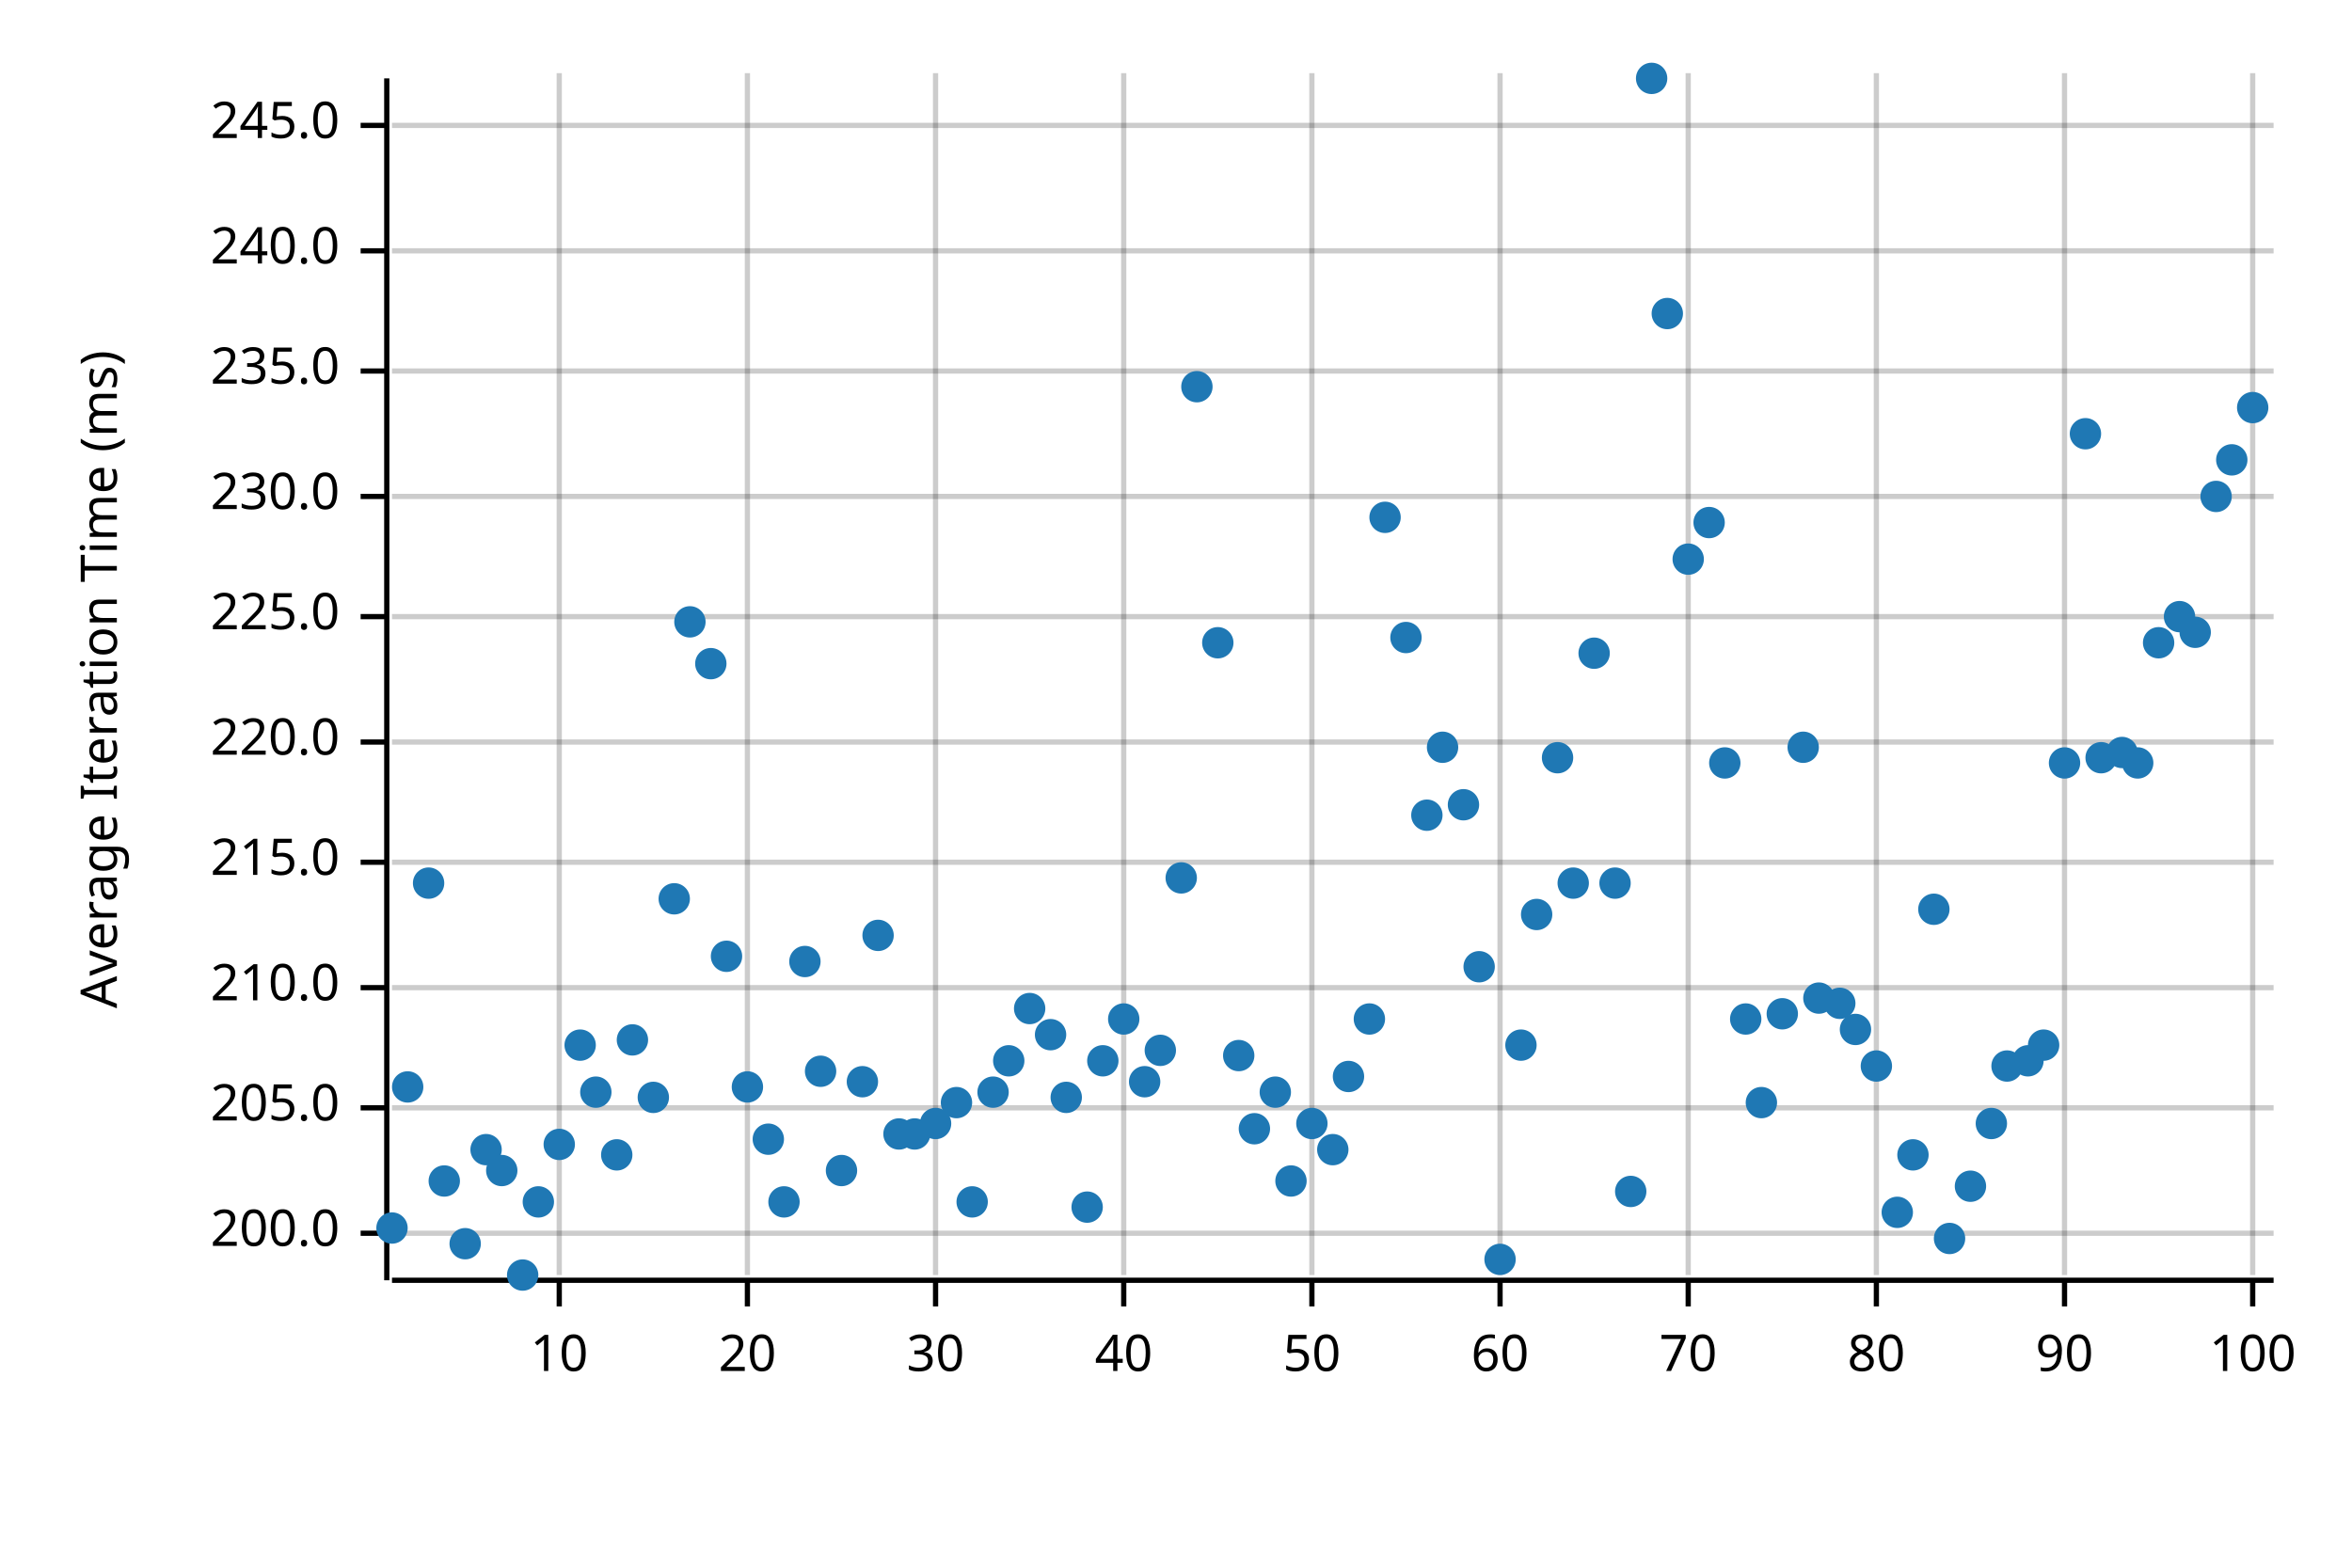
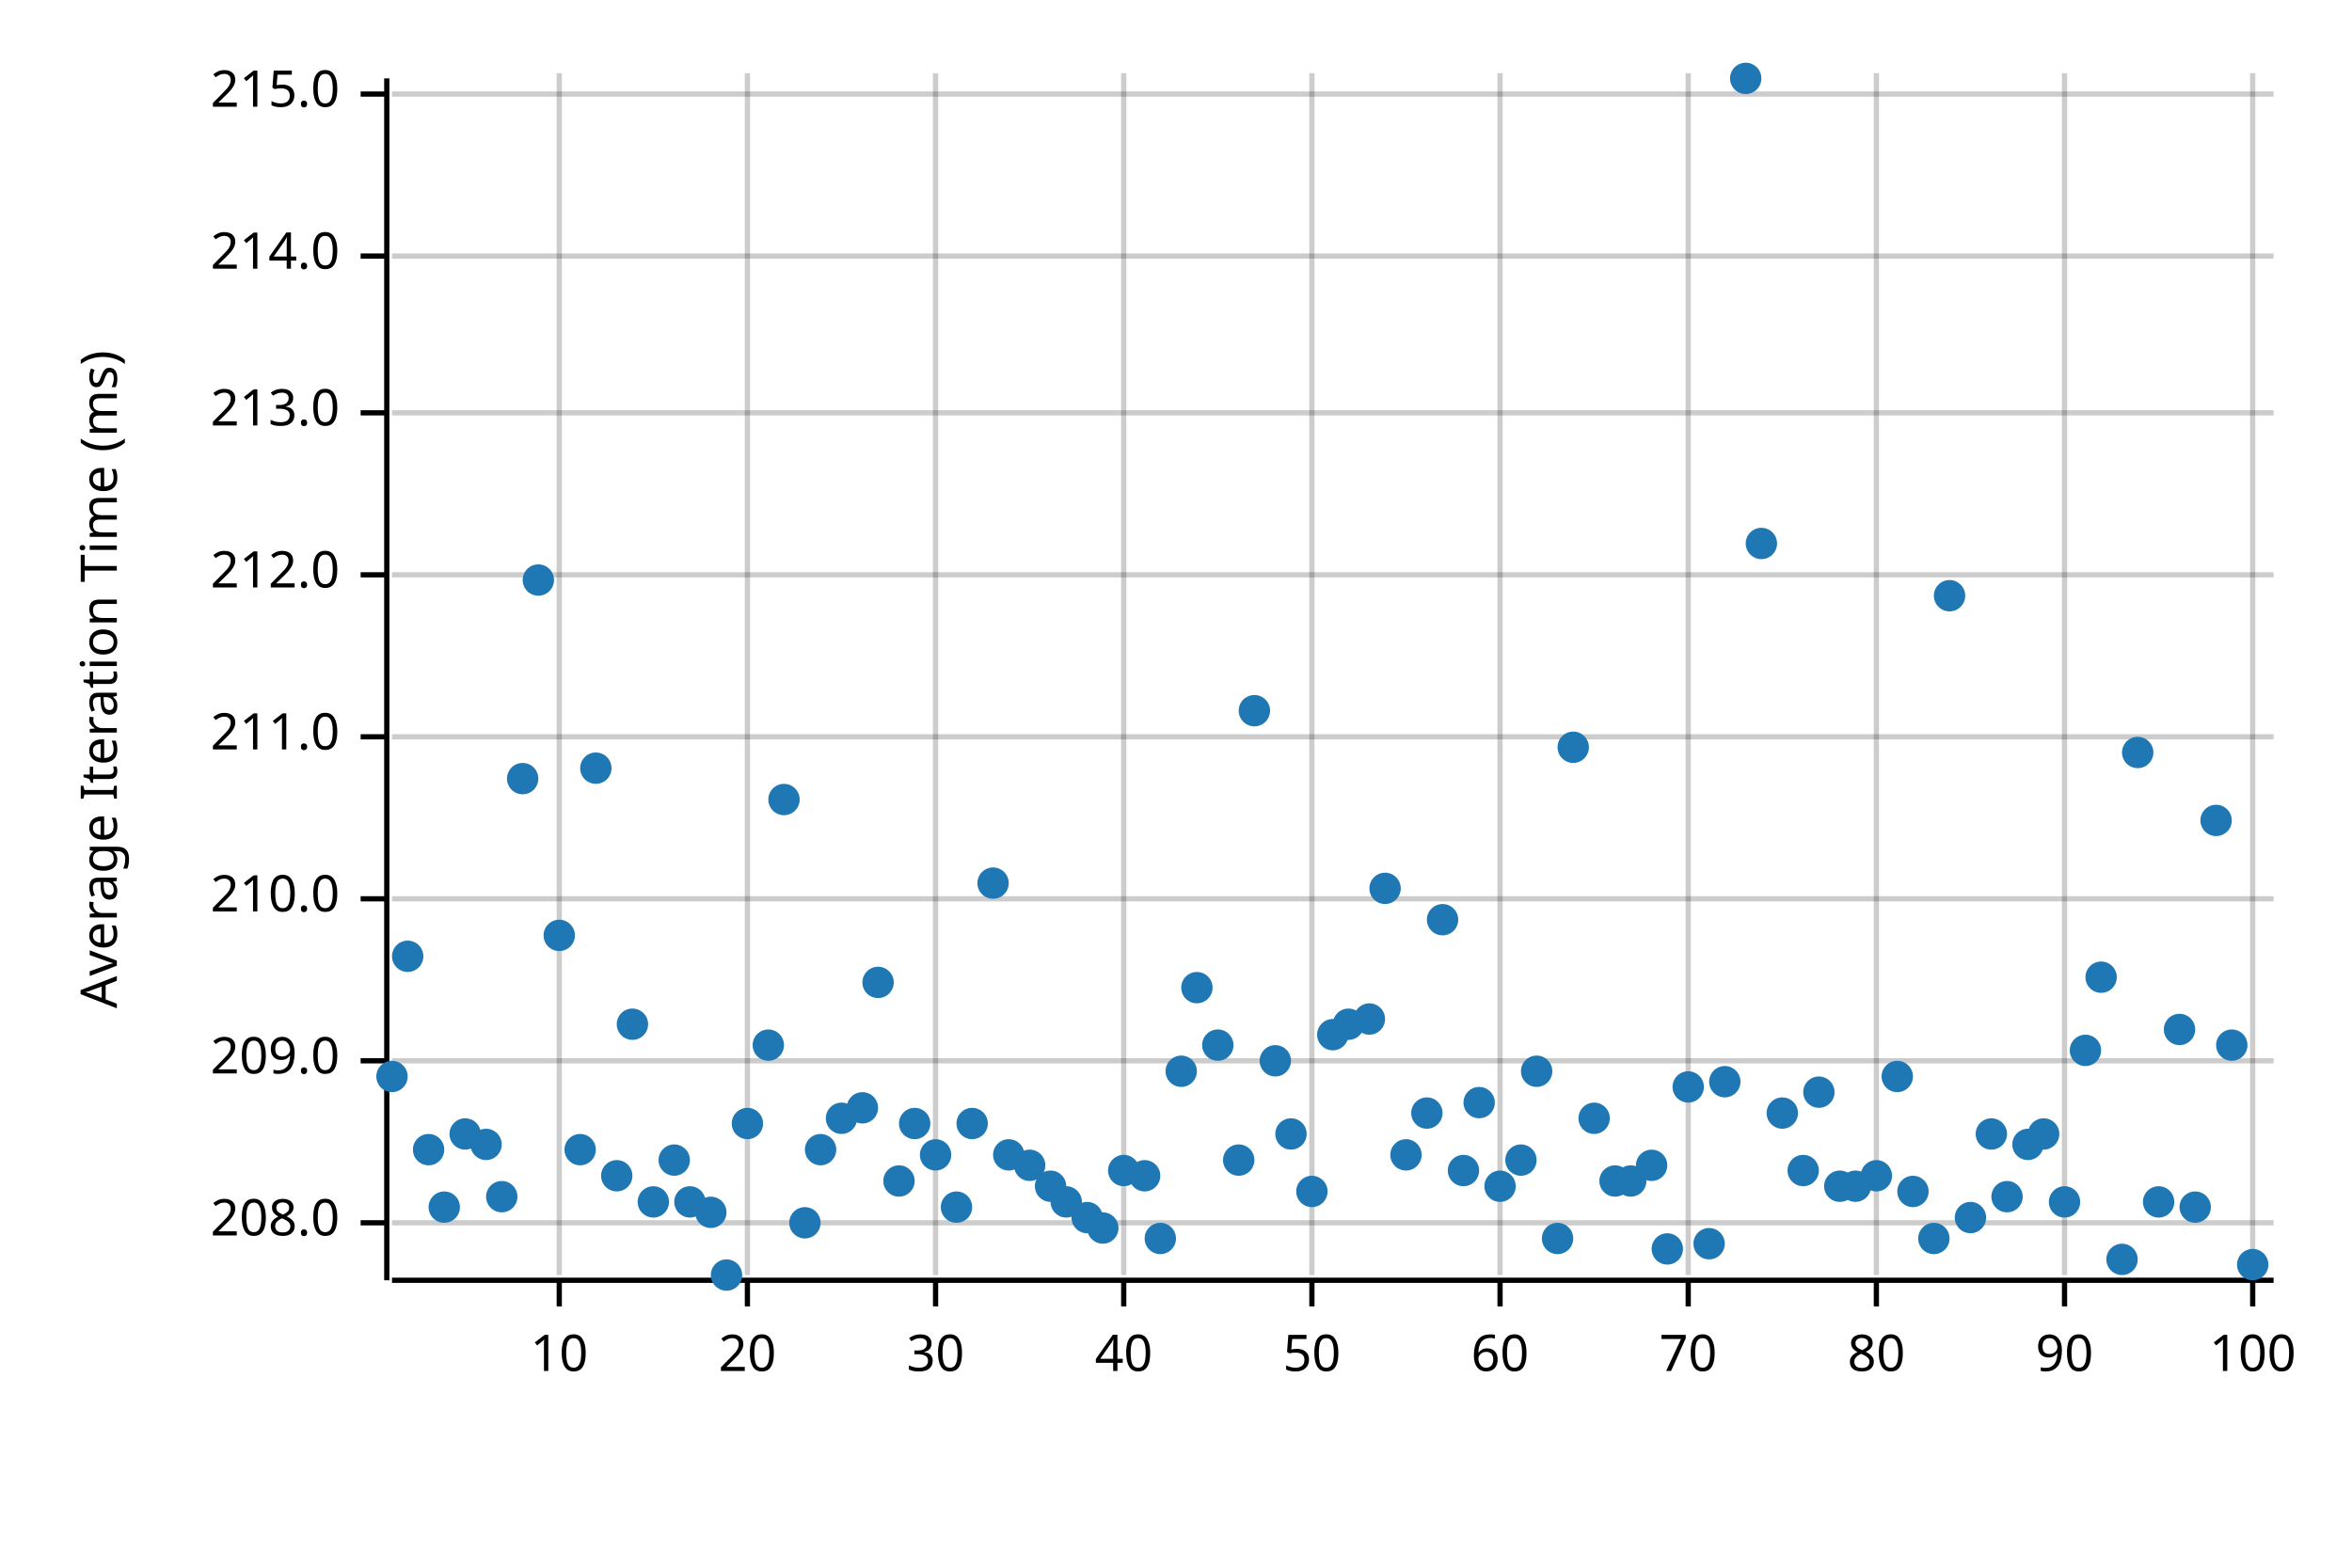
<svg xmlns="http://www.w3.org/2000/svg" width="450" height="300" viewBox="0 0 450 300">
  <text x="15" y="130" dy="0.76em" text-anchor="middle" font-family="sans-serif" font-size="9.677" opacity="1" fill="#000000" transform="rotate(270, 15, 130)">
Average Iteration Time (ms)
</text>
  <line opacity="0.2" stroke="#000000" stroke-width="1" x1="107" y1="244" x2="107" y2="14" />
  <line opacity="0.2" stroke="#000000" stroke-width="1" x1="143" y1="244" x2="143" y2="14" />
  <line opacity="0.2" stroke="#000000" stroke-width="1" x1="179" y1="244" x2="179" y2="14" />
  <line opacity="0.2" stroke="#000000" stroke-width="1" x1="215" y1="244" x2="215" y2="14" />
  <line opacity="0.2" stroke="#000000" stroke-width="1" x1="251" y1="244" x2="251" y2="14" />
  <line opacity="0.2" stroke="#000000" stroke-width="1" x1="287" y1="244" x2="287" y2="14" />
  <line opacity="0.2" stroke="#000000" stroke-width="1" x1="323" y1="244" x2="323" y2="14" />
  <line opacity="0.2" stroke="#000000" stroke-width="1" x1="359" y1="244" x2="359" y2="14" />
  <line opacity="0.2" stroke="#000000" stroke-width="1" x1="395" y1="244" x2="395" y2="14" />
  <line opacity="0.2" stroke="#000000" stroke-width="1" x1="431" y1="244" x2="431" y2="14" />
-   <line opacity="0.2" stroke="#000000" stroke-width="1" x1="75" y1="236" x2="435" y2="236" />
-   <line opacity="0.2" stroke="#000000" stroke-width="1" x1="75" y1="212" x2="435" y2="212" />
-   <line opacity="0.2" stroke="#000000" stroke-width="1" x1="75" y1="189" x2="435" y2="189" />
-   <line opacity="0.2" stroke="#000000" stroke-width="1" x1="75" y1="165" x2="435" y2="165" />
-   <line opacity="0.2" stroke="#000000" stroke-width="1" x1="75" y1="142" x2="435" y2="142" />
-   <line opacity="0.2" stroke="#000000" stroke-width="1" x1="75" y1="118" x2="435" y2="118" />
-   <line opacity="0.2" stroke="#000000" stroke-width="1" x1="75" y1="95" x2="435" y2="95" />
-   <line opacity="0.2" stroke="#000000" stroke-width="1" x1="75" y1="71" x2="435" y2="71" />
-   <line opacity="0.2" stroke="#000000" stroke-width="1" x1="75" y1="48" x2="435" y2="48" />
-   <line opacity="0.2" stroke="#000000" stroke-width="1" x1="75" y1="24" x2="435" y2="24" />
+   <line opacity="0.2" stroke="#000000" stroke-width="1" x1="75" y1="234" x2="435" y2="234" />
+   <line opacity="0.2" stroke="#000000" stroke-width="1" x1="75" y1="203" x2="435" y2="203" />
+   <line opacity="0.2" stroke="#000000" stroke-width="1" x1="75" y1="172" x2="435" y2="172" />
+   <line opacity="0.2" stroke="#000000" stroke-width="1" x1="75" y1="141" x2="435" y2="141" />
+   <line opacity="0.2" stroke="#000000" stroke-width="1" x1="75" y1="110" x2="435" y2="110" />
+   <line opacity="0.2" stroke="#000000" stroke-width="1" x1="75" y1="79" x2="435" y2="79" />
+   <line opacity="0.2" stroke="#000000" stroke-width="1" x1="75" y1="49" x2="435" y2="49" />
+   <line opacity="0.2" stroke="#000000" stroke-width="1" x1="75" y1="18" x2="435" y2="18" />
  <polyline fill="none" opacity="1" stroke="#000000" stroke-width="1" points="74,15 74,245 " />
-   <text x="65" y="236" dy="0.5ex" text-anchor="end" font-family="sans-serif" font-size="9.677" opacity="1" fill="#000000">
- 200.0
+   <text x="65" y="234" dy="0.5ex" text-anchor="end" font-family="sans-serif" font-size="9.677" opacity="1" fill="#000000">
+ 208.0
</text>
-   <polyline fill="none" opacity="1" stroke="#000000" stroke-width="1" points="69,236 74,236 " />
-   <text x="65" y="212" dy="0.5ex" text-anchor="end" font-family="sans-serif" font-size="9.677" opacity="1" fill="#000000">
- 205.0
+   <polyline fill="none" opacity="1" stroke="#000000" stroke-width="1" points="69,234 74,234 " />
+   <text x="65" y="203" dy="0.5ex" text-anchor="end" font-family="sans-serif" font-size="9.677" opacity="1" fill="#000000">
+ 209.0
</text>
-   <polyline fill="none" opacity="1" stroke="#000000" stroke-width="1" points="69,212 74,212 " />
-   <text x="65" y="189" dy="0.5ex" text-anchor="end" font-family="sans-serif" font-size="9.677" opacity="1" fill="#000000">
+   <polyline fill="none" opacity="1" stroke="#000000" stroke-width="1" points="69,203 74,203 " />
+   <text x="65" y="172" dy="0.5ex" text-anchor="end" font-family="sans-serif" font-size="9.677" opacity="1" fill="#000000">
210.0
</text>
-   <polyline fill="none" opacity="1" stroke="#000000" stroke-width="1" points="69,189 74,189 " />
-   <text x="65" y="165" dy="0.5ex" text-anchor="end" font-family="sans-serif" font-size="9.677" opacity="1" fill="#000000">
+   <polyline fill="none" opacity="1" stroke="#000000" stroke-width="1" points="69,172 74,172 " />
+   <text x="65" y="141" dy="0.5ex" text-anchor="end" font-family="sans-serif" font-size="9.677" opacity="1" fill="#000000">
+ 211.0
+ </text>
+   <polyline fill="none" opacity="1" stroke="#000000" stroke-width="1" points="69,141 74,141 " />
+   <text x="65" y="110" dy="0.5ex" text-anchor="end" font-family="sans-serif" font-size="9.677" opacity="1" fill="#000000">
+ 212.0
+ </text>
+   <polyline fill="none" opacity="1" stroke="#000000" stroke-width="1" points="69,110 74,110 " />
+   <text x="65" y="79" dy="0.5ex" text-anchor="end" font-family="sans-serif" font-size="9.677" opacity="1" fill="#000000">
+ 213.0
+ </text>
+   <polyline fill="none" opacity="1" stroke="#000000" stroke-width="1" points="69,79 74,79 " />
+   <text x="65" y="49" dy="0.5ex" text-anchor="end" font-family="sans-serif" font-size="9.677" opacity="1" fill="#000000">
+ 214.0
+ </text>
+   <polyline fill="none" opacity="1" stroke="#000000" stroke-width="1" points="69,49 74,49 " />
+   <text x="65" y="18" dy="0.5ex" text-anchor="end" font-family="sans-serif" font-size="9.677" opacity="1" fill="#000000">
215.0
</text>
-   <polyline fill="none" opacity="1" stroke="#000000" stroke-width="1" points="69,165 74,165 " />
-   <text x="65" y="142" dy="0.5ex" text-anchor="end" font-family="sans-serif" font-size="9.677" opacity="1" fill="#000000">
- 220.0
- </text>
-   <polyline fill="none" opacity="1" stroke="#000000" stroke-width="1" points="69,142 74,142 " />
-   <text x="65" y="118" dy="0.5ex" text-anchor="end" font-family="sans-serif" font-size="9.677" opacity="1" fill="#000000">
- 225.0
- </text>
-   <polyline fill="none" opacity="1" stroke="#000000" stroke-width="1" points="69,118 74,118 " />
-   <text x="65" y="95" dy="0.5ex" text-anchor="end" font-family="sans-serif" font-size="9.677" opacity="1" fill="#000000">
- 230.0
- </text>
-   <polyline fill="none" opacity="1" stroke="#000000" stroke-width="1" points="69,95 74,95 " />
-   <text x="65" y="71" dy="0.5ex" text-anchor="end" font-family="sans-serif" font-size="9.677" opacity="1" fill="#000000">
- 235.0
- </text>
-   <polyline fill="none" opacity="1" stroke="#000000" stroke-width="1" points="69,71 74,71 " />
-   <text x="65" y="48" dy="0.5ex" text-anchor="end" font-family="sans-serif" font-size="9.677" opacity="1" fill="#000000">
- 240.0
- </text>
-   <polyline fill="none" opacity="1" stroke="#000000" stroke-width="1" points="69,48 74,48 " />
-   <text x="65" y="24" dy="0.5ex" text-anchor="end" font-family="sans-serif" font-size="9.677" opacity="1" fill="#000000">
- 245.0
- </text>
-   <polyline fill="none" opacity="1" stroke="#000000" stroke-width="1" points="69,24 74,24 " />
+   <polyline fill="none" opacity="1" stroke="#000000" stroke-width="1" points="69,18 74,18 " />
  <polyline fill="none" opacity="1" stroke="#000000" stroke-width="1" points="75,245 435,245 " />
  <text x="107" y="255" dy="0.76em" text-anchor="middle" font-family="sans-serif" font-size="9.677" opacity="1" fill="#000000">
10
</text>
  <polyline fill="none" opacity="1" stroke="#000000" stroke-width="1" points="107,245 107,250 " />
  <text x="143" y="255" dy="0.76em" text-anchor="middle" font-family="sans-serif" font-size="9.677" opacity="1" fill="#000000">
20
</text>
  <polyline fill="none" opacity="1" stroke="#000000" stroke-width="1" points="143,245 143,250 " />
  <text x="179" y="255" dy="0.76em" text-anchor="middle" font-family="sans-serif" font-size="9.677" opacity="1" fill="#000000">
30
</text>
  <polyline fill="none" opacity="1" stroke="#000000" stroke-width="1" points="179,245 179,250 " />
  <text x="215" y="255" dy="0.76em" text-anchor="middle" font-family="sans-serif" font-size="9.677" opacity="1" fill="#000000">
40
</text>
  <polyline fill="none" opacity="1" stroke="#000000" stroke-width="1" points="215,245 215,250 " />
  <text x="251" y="255" dy="0.76em" text-anchor="middle" font-family="sans-serif" font-size="9.677" opacity="1" fill="#000000">
50
</text>
  <polyline fill="none" opacity="1" stroke="#000000" stroke-width="1" points="251,245 251,250 " />
  <text x="287" y="255" dy="0.76em" text-anchor="middle" font-family="sans-serif" font-size="9.677" opacity="1" fill="#000000">
60
</text>
  <polyline fill="none" opacity="1" stroke="#000000" stroke-width="1" points="287,245 287,250 " />
  <text x="323" y="255" dy="0.76em" text-anchor="middle" font-family="sans-serif" font-size="9.677" opacity="1" fill="#000000">
70
</text>
  <polyline fill="none" opacity="1" stroke="#000000" stroke-width="1" points="323,245 323,250 " />
  <text x="359" y="255" dy="0.76em" text-anchor="middle" font-family="sans-serif" font-size="9.677" opacity="1" fill="#000000">
80
</text>
  <polyline fill="none" opacity="1" stroke="#000000" stroke-width="1" points="359,245 359,250 " />
  <text x="395" y="255" dy="0.76em" text-anchor="middle" font-family="sans-serif" font-size="9.677" opacity="1" fill="#000000">
90
</text>
  <polyline fill="none" opacity="1" stroke="#000000" stroke-width="1" points="395,245 395,250 " />
  <text x="431" y="255" dy="0.76em" text-anchor="middle" font-family="sans-serif" font-size="9.677" opacity="1" fill="#000000">
100
</text>
  <polyline fill="none" opacity="1" stroke="#000000" stroke-width="1" points="431,245 431,250 " />
-   <circle cx="75" cy="235" r="3" opacity="1" fill="#1F78B4" stroke="none" stroke-width="1" />
-   <circle cx="78" cy="208" r="3" opacity="1" fill="#1F78B4" stroke="none" stroke-width="1" />
-   <circle cx="82" cy="169" r="3" opacity="1" fill="#1F78B4" stroke="none" stroke-width="1" />
-   <circle cx="85" cy="226" r="3" opacity="1" fill="#1F78B4" stroke="none" stroke-width="1" />
-   <circle cx="89" cy="238" r="3" opacity="1" fill="#1F78B4" stroke="none" stroke-width="1" />
-   <circle cx="93" cy="220" r="3" opacity="1" fill="#1F78B4" stroke="none" stroke-width="1" />
-   <circle cx="96" cy="224" r="3" opacity="1" fill="#1F78B4" stroke="none" stroke-width="1" />
-   <circle cx="100" cy="244" r="3" opacity="1" fill="#1F78B4" stroke="none" stroke-width="1" />
-   <circle cx="103" cy="230" r="3" opacity="1" fill="#1F78B4" stroke="none" stroke-width="1" />
-   <circle cx="107" cy="219" r="3" opacity="1" fill="#1F78B4" stroke="none" stroke-width="1" />
-   <circle cx="111" cy="200" r="3" opacity="1" fill="#1F78B4" stroke="none" stroke-width="1" />
-   <circle cx="114" cy="209" r="3" opacity="1" fill="#1F78B4" stroke="none" stroke-width="1" />
-   <circle cx="118" cy="221" r="3" opacity="1" fill="#1F78B4" stroke="none" stroke-width="1" />
-   <circle cx="121" cy="199" r="3" opacity="1" fill="#1F78B4" stroke="none" stroke-width="1" />
-   <circle cx="125" cy="210" r="3" opacity="1" fill="#1F78B4" stroke="none" stroke-width="1" />
-   <circle cx="129" cy="172" r="3" opacity="1" fill="#1F78B4" stroke="none" stroke-width="1" />
-   <circle cx="132" cy="119" r="3" opacity="1" fill="#1F78B4" stroke="none" stroke-width="1" />
-   <circle cx="136" cy="127" r="3" opacity="1" fill="#1F78B4" stroke="none" stroke-width="1" />
-   <circle cx="139" cy="183" r="3" opacity="1" fill="#1F78B4" stroke="none" stroke-width="1" />
-   <circle cx="143" cy="208" r="3" opacity="1" fill="#1F78B4" stroke="none" stroke-width="1" />
-   <circle cx="147" cy="218" r="3" opacity="1" fill="#1F78B4" stroke="none" stroke-width="1" />
-   <circle cx="150" cy="230" r="3" opacity="1" fill="#1F78B4" stroke="none" stroke-width="1" />
-   <circle cx="154" cy="184" r="3" opacity="1" fill="#1F78B4" stroke="none" stroke-width="1" />
-   <circle cx="157" cy="205" r="3" opacity="1" fill="#1F78B4" stroke="none" stroke-width="1" />
-   <circle cx="161" cy="224" r="3" opacity="1" fill="#1F78B4" stroke="none" stroke-width="1" />
-   <circle cx="165" cy="207" r="3" opacity="1" fill="#1F78B4" stroke="none" stroke-width="1" />
-   <circle cx="168" cy="179" r="3" opacity="1" fill="#1F78B4" stroke="none" stroke-width="1" />
-   <circle cx="172" cy="217" r="3" opacity="1" fill="#1F78B4" stroke="none" stroke-width="1" />
-   <circle cx="175" cy="217" r="3" opacity="1" fill="#1F78B4" stroke="none" stroke-width="1" />
-   <circle cx="179" cy="215" r="3" opacity="1" fill="#1F78B4" stroke="none" stroke-width="1" />
-   <circle cx="183" cy="211" r="3" opacity="1" fill="#1F78B4" stroke="none" stroke-width="1" />
-   <circle cx="186" cy="230" r="3" opacity="1" fill="#1F78B4" stroke="none" stroke-width="1" />
-   <circle cx="190" cy="209" r="3" opacity="1" fill="#1F78B4" stroke="none" stroke-width="1" />
-   <circle cx="193" cy="203" r="3" opacity="1" fill="#1F78B4" stroke="none" stroke-width="1" />
-   <circle cx="197" cy="193" r="3" opacity="1" fill="#1F78B4" stroke="none" stroke-width="1" />
-   <circle cx="201" cy="198" r="3" opacity="1" fill="#1F78B4" stroke="none" stroke-width="1" />
-   <circle cx="204" cy="210" r="3" opacity="1" fill="#1F78B4" stroke="none" stroke-width="1" />
-   <circle cx="208" cy="231" r="3" opacity="1" fill="#1F78B4" stroke="none" stroke-width="1" />
-   <circle cx="211" cy="203" r="3" opacity="1" fill="#1F78B4" stroke="none" stroke-width="1" />
-   <circle cx="215" cy="195" r="3" opacity="1" fill="#1F78B4" stroke="none" stroke-width="1" />
-   <circle cx="219" cy="207" r="3" opacity="1" fill="#1F78B4" stroke="none" stroke-width="1" />
-   <circle cx="222" cy="201" r="3" opacity="1" fill="#1F78B4" stroke="none" stroke-width="1" />
-   <circle cx="226" cy="168" r="3" opacity="1" fill="#1F78B4" stroke="none" stroke-width="1" />
-   <circle cx="229" cy="74" r="3" opacity="1" fill="#1F78B4" stroke="none" stroke-width="1" />
-   <circle cx="233" cy="123" r="3" opacity="1" fill="#1F78B4" stroke="none" stroke-width="1" />
-   <circle cx="237" cy="202" r="3" opacity="1" fill="#1F78B4" stroke="none" stroke-width="1" />
-   <circle cx="240" cy="216" r="3" opacity="1" fill="#1F78B4" stroke="none" stroke-width="1" />
-   <circle cx="244" cy="209" r="3" opacity="1" fill="#1F78B4" stroke="none" stroke-width="1" />
-   <circle cx="247" cy="226" r="3" opacity="1" fill="#1F78B4" stroke="none" stroke-width="1" />
-   <circle cx="251" cy="215" r="3" opacity="1" fill="#1F78B4" stroke="none" stroke-width="1" />
-   <circle cx="255" cy="220" r="3" opacity="1" fill="#1F78B4" stroke="none" stroke-width="1" />
-   <circle cx="258" cy="206" r="3" opacity="1" fill="#1F78B4" stroke="none" stroke-width="1" />
+   <circle cx="75" cy="206" r="3" opacity="1" fill="#1F78B4" stroke="none" stroke-width="1" />
+   <circle cx="78" cy="183" r="3" opacity="1" fill="#1F78B4" stroke="none" stroke-width="1" />
+   <circle cx="82" cy="220" r="3" opacity="1" fill="#1F78B4" stroke="none" stroke-width="1" />
+   <circle cx="85" cy="231" r="3" opacity="1" fill="#1F78B4" stroke="none" stroke-width="1" />
+   <circle cx="89" cy="217" r="3" opacity="1" fill="#1F78B4" stroke="none" stroke-width="1" />
+   <circle cx="93" cy="219" r="3" opacity="1" fill="#1F78B4" stroke="none" stroke-width="1" />
+   <circle cx="96" cy="229" r="3" opacity="1" fill="#1F78B4" stroke="none" stroke-width="1" />
+   <circle cx="100" cy="149" r="3" opacity="1" fill="#1F78B4" stroke="none" stroke-width="1" />
+   <circle cx="103" cy="111" r="3" opacity="1" fill="#1F78B4" stroke="none" stroke-width="1" />
+   <circle cx="107" cy="179" r="3" opacity="1" fill="#1F78B4" stroke="none" stroke-width="1" />
+   <circle cx="111" cy="220" r="3" opacity="1" fill="#1F78B4" stroke="none" stroke-width="1" />
+   <circle cx="114" cy="147" r="3" opacity="1" fill="#1F78B4" stroke="none" stroke-width="1" />
+   <circle cx="118" cy="225" r="3" opacity="1" fill="#1F78B4" stroke="none" stroke-width="1" />
+   <circle cx="121" cy="196" r="3" opacity="1" fill="#1F78B4" stroke="none" stroke-width="1" />
+   <circle cx="125" cy="230" r="3" opacity="1" fill="#1F78B4" stroke="none" stroke-width="1" />
+   <circle cx="129" cy="222" r="3" opacity="1" fill="#1F78B4" stroke="none" stroke-width="1" />
+   <circle cx="132" cy="230" r="3" opacity="1" fill="#1F78B4" stroke="none" stroke-width="1" />
+   <circle cx="136" cy="232" r="3" opacity="1" fill="#1F78B4" stroke="none" stroke-width="1" />
+   <circle cx="139" cy="244" r="3" opacity="1" fill="#1F78B4" stroke="none" stroke-width="1" />
+   <circle cx="143" cy="215" r="3" opacity="1" fill="#1F78B4" stroke="none" stroke-width="1" />
+   <circle cx="147" cy="200" r="3" opacity="1" fill="#1F78B4" stroke="none" stroke-width="1" />
+   <circle cx="150" cy="153" r="3" opacity="1" fill="#1F78B4" stroke="none" stroke-width="1" />
+   <circle cx="154" cy="234" r="3" opacity="1" fill="#1F78B4" stroke="none" stroke-width="1" />
+   <circle cx="157" cy="220" r="3" opacity="1" fill="#1F78B4" stroke="none" stroke-width="1" />
+   <circle cx="161" cy="214" r="3" opacity="1" fill="#1F78B4" stroke="none" stroke-width="1" />
+   <circle cx="165" cy="212" r="3" opacity="1" fill="#1F78B4" stroke="none" stroke-width="1" />
+   <circle cx="168" cy="188" r="3" opacity="1" fill="#1F78B4" stroke="none" stroke-width="1" />
+   <circle cx="172" cy="226" r="3" opacity="1" fill="#1F78B4" stroke="none" stroke-width="1" />
+   <circle cx="175" cy="215" r="3" opacity="1" fill="#1F78B4" stroke="none" stroke-width="1" />
+   <circle cx="179" cy="221" r="3" opacity="1" fill="#1F78B4" stroke="none" stroke-width="1" />
+   <circle cx="183" cy="231" r="3" opacity="1" fill="#1F78B4" stroke="none" stroke-width="1" />
+   <circle cx="186" cy="215" r="3" opacity="1" fill="#1F78B4" stroke="none" stroke-width="1" />
+   <circle cx="190" cy="169" r="3" opacity="1" fill="#1F78B4" stroke="none" stroke-width="1" />
+   <circle cx="193" cy="221" r="3" opacity="1" fill="#1F78B4" stroke="none" stroke-width="1" />
+   <circle cx="197" cy="223" r="3" opacity="1" fill="#1F78B4" stroke="none" stroke-width="1" />
+   <circle cx="201" cy="227" r="3" opacity="1" fill="#1F78B4" stroke="none" stroke-width="1" />
+   <circle cx="204" cy="230" r="3" opacity="1" fill="#1F78B4" stroke="none" stroke-width="1" />
+   <circle cx="208" cy="233" r="3" opacity="1" fill="#1F78B4" stroke="none" stroke-width="1" />
+   <circle cx="211" cy="235" r="3" opacity="1" fill="#1F78B4" stroke="none" stroke-width="1" />
+   <circle cx="215" cy="224" r="3" opacity="1" fill="#1F78B4" stroke="none" stroke-width="1" />
+   <circle cx="219" cy="225" r="3" opacity="1" fill="#1F78B4" stroke="none" stroke-width="1" />
+   <circle cx="222" cy="237" r="3" opacity="1" fill="#1F78B4" stroke="none" stroke-width="1" />
+   <circle cx="226" cy="205" r="3" opacity="1" fill="#1F78B4" stroke="none" stroke-width="1" />
+   <circle cx="229" cy="189" r="3" opacity="1" fill="#1F78B4" stroke="none" stroke-width="1" />
+   <circle cx="233" cy="200" r="3" opacity="1" fill="#1F78B4" stroke="none" stroke-width="1" />
+   <circle cx="237" cy="222" r="3" opacity="1" fill="#1F78B4" stroke="none" stroke-width="1" />
+   <circle cx="240" cy="136" r="3" opacity="1" fill="#1F78B4" stroke="none" stroke-width="1" />
+   <circle cx="244" cy="203" r="3" opacity="1" fill="#1F78B4" stroke="none" stroke-width="1" />
+   <circle cx="247" cy="217" r="3" opacity="1" fill="#1F78B4" stroke="none" stroke-width="1" />
+   <circle cx="251" cy="228" r="3" opacity="1" fill="#1F78B4" stroke="none" stroke-width="1" />
+   <circle cx="255" cy="198" r="3" opacity="1" fill="#1F78B4" stroke="none" stroke-width="1" />
+   <circle cx="258" cy="196" r="3" opacity="1" fill="#1F78B4" stroke="none" stroke-width="1" />
  <circle cx="262" cy="195" r="3" opacity="1" fill="#1F78B4" stroke="none" stroke-width="1" />
-   <circle cx="265" cy="99" r="3" opacity="1" fill="#1F78B4" stroke="none" stroke-width="1" />
-   <circle cx="269" cy="122" r="3" opacity="1" fill="#1F78B4" stroke="none" stroke-width="1" />
-   <circle cx="273" cy="156" r="3" opacity="1" fill="#1F78B4" stroke="none" stroke-width="1" />
-   <circle cx="276" cy="143" r="3" opacity="1" fill="#1F78B4" stroke="none" stroke-width="1" />
-   <circle cx="280" cy="154" r="3" opacity="1" fill="#1F78B4" stroke="none" stroke-width="1" />
-   <circle cx="283" cy="185" r="3" opacity="1" fill="#1F78B4" stroke="none" stroke-width="1" />
-   <circle cx="287" cy="241" r="3" opacity="1" fill="#1F78B4" stroke="none" stroke-width="1" />
-   <circle cx="291" cy="200" r="3" opacity="1" fill="#1F78B4" stroke="none" stroke-width="1" />
-   <circle cx="294" cy="175" r="3" opacity="1" fill="#1F78B4" stroke="none" stroke-width="1" />
-   <circle cx="298" cy="145" r="3" opacity="1" fill="#1F78B4" stroke="none" stroke-width="1" />
-   <circle cx="301" cy="169" r="3" opacity="1" fill="#1F78B4" stroke="none" stroke-width="1" />
-   <circle cx="305" cy="125" r="3" opacity="1" fill="#1F78B4" stroke="none" stroke-width="1" />
-   <circle cx="309" cy="169" r="3" opacity="1" fill="#1F78B4" stroke="none" stroke-width="1" />
-   <circle cx="312" cy="228" r="3" opacity="1" fill="#1F78B4" stroke="none" stroke-width="1" />
-   <circle cx="316" cy="15" r="3" opacity="1" fill="#1F78B4" stroke="none" stroke-width="1" />
-   <circle cx="319" cy="60" r="3" opacity="1" fill="#1F78B4" stroke="none" stroke-width="1" />
-   <circle cx="323" cy="107" r="3" opacity="1" fill="#1F78B4" stroke="none" stroke-width="1" />
-   <circle cx="327" cy="100" r="3" opacity="1" fill="#1F78B4" stroke="none" stroke-width="1" />
-   <circle cx="330" cy="146" r="3" opacity="1" fill="#1F78B4" stroke="none" stroke-width="1" />
-   <circle cx="334" cy="195" r="3" opacity="1" fill="#1F78B4" stroke="none" stroke-width="1" />
-   <circle cx="337" cy="211" r="3" opacity="1" fill="#1F78B4" stroke="none" stroke-width="1" />
-   <circle cx="341" cy="194" r="3" opacity="1" fill="#1F78B4" stroke="none" stroke-width="1" />
-   <circle cx="345" cy="143" r="3" opacity="1" fill="#1F78B4" stroke="none" stroke-width="1" />
-   <circle cx="348" cy="191" r="3" opacity="1" fill="#1F78B4" stroke="none" stroke-width="1" />
-   <circle cx="352" cy="192" r="3" opacity="1" fill="#1F78B4" stroke="none" stroke-width="1" />
-   <circle cx="355" cy="197" r="3" opacity="1" fill="#1F78B4" stroke="none" stroke-width="1" />
-   <circle cx="359" cy="204" r="3" opacity="1" fill="#1F78B4" stroke="none" stroke-width="1" />
-   <circle cx="363" cy="232" r="3" opacity="1" fill="#1F78B4" stroke="none" stroke-width="1" />
-   <circle cx="366" cy="221" r="3" opacity="1" fill="#1F78B4" stroke="none" stroke-width="1" />
-   <circle cx="370" cy="174" r="3" opacity="1" fill="#1F78B4" stroke="none" stroke-width="1" />
-   <circle cx="373" cy="237" r="3" opacity="1" fill="#1F78B4" stroke="none" stroke-width="1" />
-   <circle cx="377" cy="227" r="3" opacity="1" fill="#1F78B4" stroke="none" stroke-width="1" />
-   <circle cx="381" cy="215" r="3" opacity="1" fill="#1F78B4" stroke="none" stroke-width="1" />
-   <circle cx="384" cy="204" r="3" opacity="1" fill="#1F78B4" stroke="none" stroke-width="1" />
-   <circle cx="388" cy="203" r="3" opacity="1" fill="#1F78B4" stroke="none" stroke-width="1" />
-   <circle cx="391" cy="200" r="3" opacity="1" fill="#1F78B4" stroke="none" stroke-width="1" />
-   <circle cx="395" cy="146" r="3" opacity="1" fill="#1F78B4" stroke="none" stroke-width="1" />
-   <circle cx="399" cy="83" r="3" opacity="1" fill="#1F78B4" stroke="none" stroke-width="1" />
-   <circle cx="402" cy="145" r="3" opacity="1" fill="#1F78B4" stroke="none" stroke-width="1" />
-   <circle cx="406" cy="144" r="3" opacity="1" fill="#1F78B4" stroke="none" stroke-width="1" />
-   <circle cx="409" cy="146" r="3" opacity="1" fill="#1F78B4" stroke="none" stroke-width="1" />
-   <circle cx="413" cy="123" r="3" opacity="1" fill="#1F78B4" stroke="none" stroke-width="1" />
-   <circle cx="417" cy="118" r="3" opacity="1" fill="#1F78B4" stroke="none" stroke-width="1" />
-   <circle cx="420" cy="121" r="3" opacity="1" fill="#1F78B4" stroke="none" stroke-width="1" />
-   <circle cx="424" cy="95" r="3" opacity="1" fill="#1F78B4" stroke="none" stroke-width="1" />
-   <circle cx="427" cy="88" r="3" opacity="1" fill="#1F78B4" stroke="none" stroke-width="1" />
-   <circle cx="431" cy="78" r="3" opacity="1" fill="#1F78B4" stroke="none" stroke-width="1" />
+   <circle cx="265" cy="170" r="3" opacity="1" fill="#1F78B4" stroke="none" stroke-width="1" />
+   <circle cx="269" cy="221" r="3" opacity="1" fill="#1F78B4" stroke="none" stroke-width="1" />
+   <circle cx="273" cy="213" r="3" opacity="1" fill="#1F78B4" stroke="none" stroke-width="1" />
+   <circle cx="276" cy="176" r="3" opacity="1" fill="#1F78B4" stroke="none" stroke-width="1" />
+   <circle cx="280" cy="224" r="3" opacity="1" fill="#1F78B4" stroke="none" stroke-width="1" />
+   <circle cx="283" cy="211" r="3" opacity="1" fill="#1F78B4" stroke="none" stroke-width="1" />
+   <circle cx="287" cy="227" r="3" opacity="1" fill="#1F78B4" stroke="none" stroke-width="1" />
+   <circle cx="291" cy="222" r="3" opacity="1" fill="#1F78B4" stroke="none" stroke-width="1" />
+   <circle cx="294" cy="205" r="3" opacity="1" fill="#1F78B4" stroke="none" stroke-width="1" />
+   <circle cx="298" cy="237" r="3" opacity="1" fill="#1F78B4" stroke="none" stroke-width="1" />
+   <circle cx="301" cy="143" r="3" opacity="1" fill="#1F78B4" stroke="none" stroke-width="1" />
+   <circle cx="305" cy="214" r="3" opacity="1" fill="#1F78B4" stroke="none" stroke-width="1" />
+   <circle cx="309" cy="226" r="3" opacity="1" fill="#1F78B4" stroke="none" stroke-width="1" />
+   <circle cx="312" cy="226" r="3" opacity="1" fill="#1F78B4" stroke="none" stroke-width="1" />
+   <circle cx="316" cy="223" r="3" opacity="1" fill="#1F78B4" stroke="none" stroke-width="1" />
+   <circle cx="319" cy="239" r="3" opacity="1" fill="#1F78B4" stroke="none" stroke-width="1" />
+   <circle cx="323" cy="208" r="3" opacity="1" fill="#1F78B4" stroke="none" stroke-width="1" />
+   <circle cx="327" cy="238" r="3" opacity="1" fill="#1F78B4" stroke="none" stroke-width="1" />
+   <circle cx="330" cy="207" r="3" opacity="1" fill="#1F78B4" stroke="none" stroke-width="1" />
+   <circle cx="334" cy="15" r="3" opacity="1" fill="#1F78B4" stroke="none" stroke-width="1" />
+   <circle cx="337" cy="104" r="3" opacity="1" fill="#1F78B4" stroke="none" stroke-width="1" />
+   <circle cx="341" cy="213" r="3" opacity="1" fill="#1F78B4" stroke="none" stroke-width="1" />
+   <circle cx="345" cy="224" r="3" opacity="1" fill="#1F78B4" stroke="none" stroke-width="1" />
+   <circle cx="348" cy="209" r="3" opacity="1" fill="#1F78B4" stroke="none" stroke-width="1" />
+   <circle cx="352" cy="227" r="3" opacity="1" fill="#1F78B4" stroke="none" stroke-width="1" />
+   <circle cx="355" cy="227" r="3" opacity="1" fill="#1F78B4" stroke="none" stroke-width="1" />
+   <circle cx="359" cy="225" r="3" opacity="1" fill="#1F78B4" stroke="none" stroke-width="1" />
+   <circle cx="363" cy="206" r="3" opacity="1" fill="#1F78B4" stroke="none" stroke-width="1" />
+   <circle cx="366" cy="228" r="3" opacity="1" fill="#1F78B4" stroke="none" stroke-width="1" />
+   <circle cx="370" cy="237" r="3" opacity="1" fill="#1F78B4" stroke="none" stroke-width="1" />
+   <circle cx="373" cy="114" r="3" opacity="1" fill="#1F78B4" stroke="none" stroke-width="1" />
+   <circle cx="377" cy="233" r="3" opacity="1" fill="#1F78B4" stroke="none" stroke-width="1" />
+   <circle cx="381" cy="217" r="3" opacity="1" fill="#1F78B4" stroke="none" stroke-width="1" />
+   <circle cx="384" cy="229" r="3" opacity="1" fill="#1F78B4" stroke="none" stroke-width="1" />
+   <circle cx="388" cy="219" r="3" opacity="1" fill="#1F78B4" stroke="none" stroke-width="1" />
+   <circle cx="391" cy="217" r="3" opacity="1" fill="#1F78B4" stroke="none" stroke-width="1" />
+   <circle cx="395" cy="230" r="3" opacity="1" fill="#1F78B4" stroke="none" stroke-width="1" />
+   <circle cx="399" cy="201" r="3" opacity="1" fill="#1F78B4" stroke="none" stroke-width="1" />
+   <circle cx="402" cy="187" r="3" opacity="1" fill="#1F78B4" stroke="none" stroke-width="1" />
+   <circle cx="406" cy="241" r="3" opacity="1" fill="#1F78B4" stroke="none" stroke-width="1" />
+   <circle cx="409" cy="144" r="3" opacity="1" fill="#1F78B4" stroke="none" stroke-width="1" />
+   <circle cx="413" cy="230" r="3" opacity="1" fill="#1F78B4" stroke="none" stroke-width="1" />
+   <circle cx="417" cy="197" r="3" opacity="1" fill="#1F78B4" stroke="none" stroke-width="1" />
+   <circle cx="420" cy="231" r="3" opacity="1" fill="#1F78B4" stroke="none" stroke-width="1" />
+   <circle cx="424" cy="157" r="3" opacity="1" fill="#1F78B4" stroke="none" stroke-width="1" />
+   <circle cx="427" cy="200" r="3" opacity="1" fill="#1F78B4" stroke="none" stroke-width="1" />
+   <circle cx="431" cy="242" r="3" opacity="1" fill="#1F78B4" stroke="none" stroke-width="1" />
</svg>
